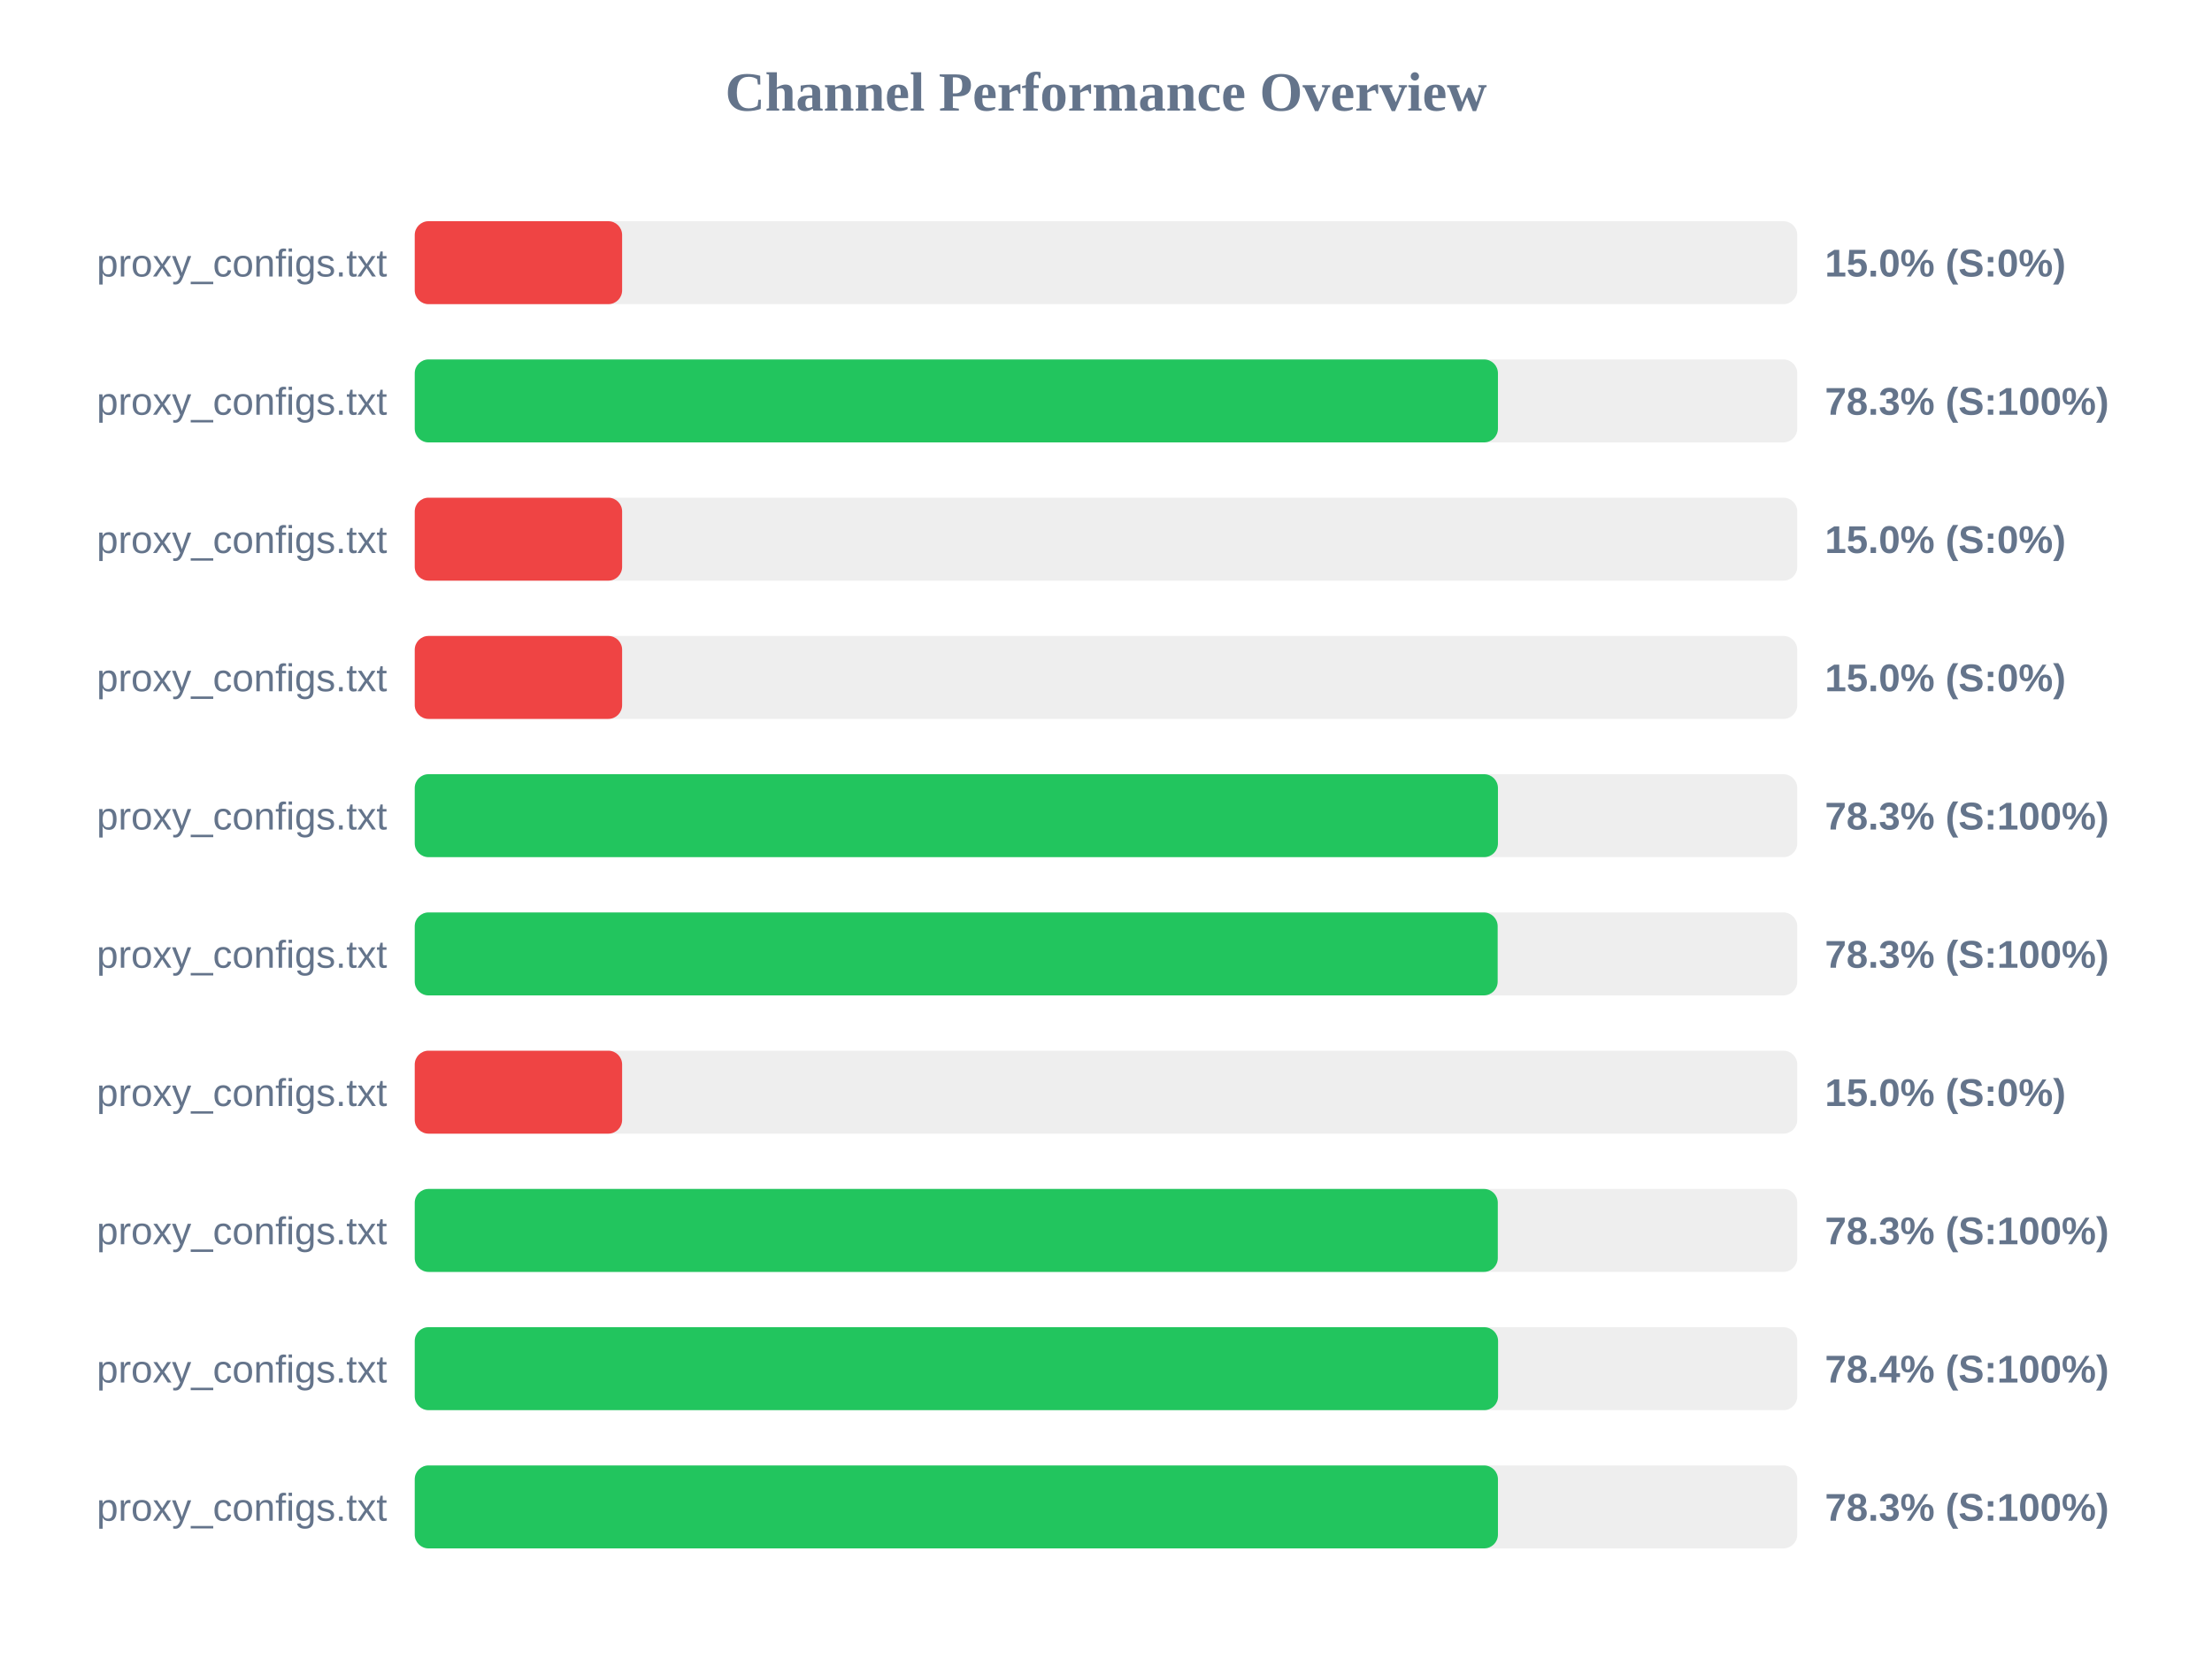
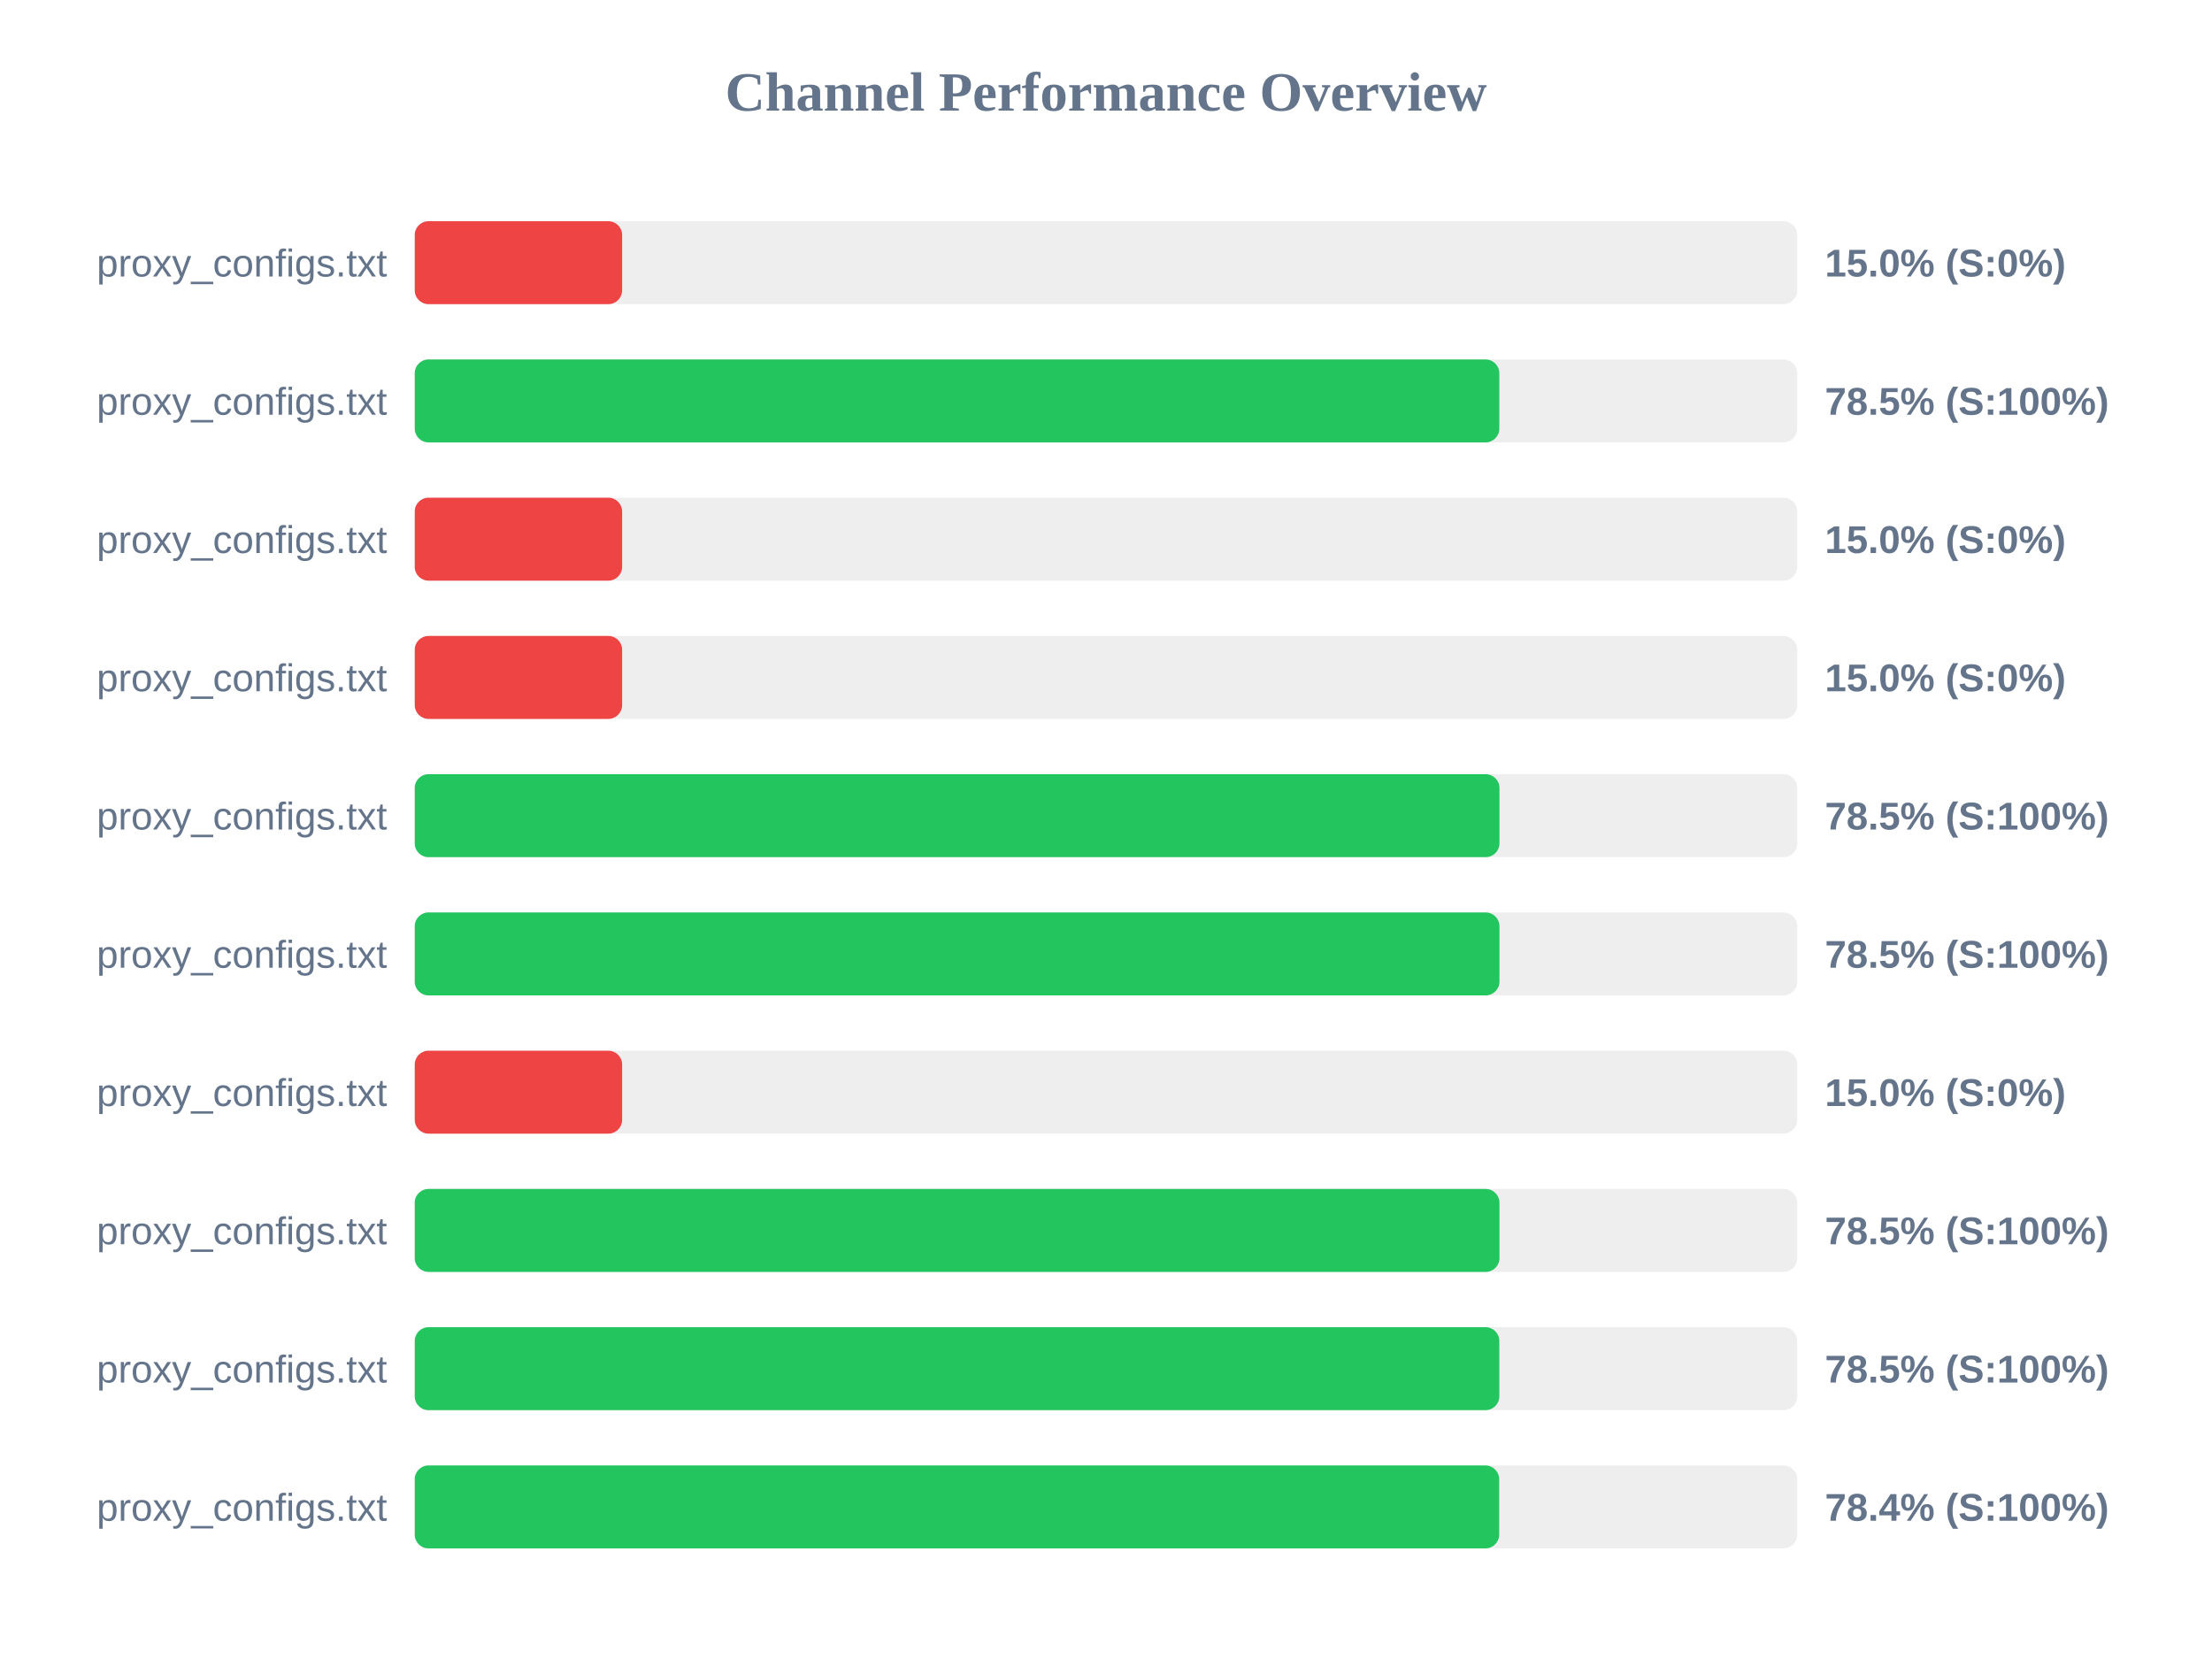
<svg xmlns="http://www.w3.org/2000/svg" width="800" height="600" version="1.1">
  <style>
        .row { font: 14px Arial; fill: #64748b; }
        .score { font: bold 14px Arial; fill: #64748b; }
    </style>
  <text x="400" y="40" text-anchor="middle" font-size="20px" font-weight="bold" fill="#64748b">Channel Performance Overview</text>
  <rect x="150" y="80" width="500" height="30" fill="#eee" rx="5" />
  <rect x="150" y="80" width="75.0" height="30" fill="#ef4444" rx="5" />
  <text x="140" y="100" text-anchor="end" class="row">proxy_configs.txt</text>
  <text x="660" y="100" text-anchor="start" class="score">15.0% (S:0%)</text>
  <rect x="150" y="130" width="500" height="30" fill="#eee" rx="5" />
-   <rect x="150" y="130" width="391.75" height="30" fill="#22c55e" rx="5" />
+   <rect x="150" y="130" width="392.25" height="30" fill="#22c55e" rx="5" />
  <text x="140" y="150" text-anchor="end" class="row">proxy_configs.txt</text>
-   <text x="660" y="150" text-anchor="start" class="score">78.3% (S:100%)</text>
+   <text x="660" y="150" text-anchor="start" class="score">78.5% (S:100%)</text>
  <rect x="150" y="180" width="500" height="30" fill="#eee" rx="5" />
  <rect x="150" y="180" width="75.0" height="30" fill="#ef4444" rx="5" />
  <text x="140" y="200" text-anchor="end" class="row">proxy_configs.txt</text>
  <text x="660" y="200" text-anchor="start" class="score">15.0% (S:0%)</text>
  <rect x="150" y="230" width="500" height="30" fill="#eee" rx="5" />
  <rect x="150" y="230" width="75.0" height="30" fill="#ef4444" rx="5" />
  <text x="140" y="250" text-anchor="end" class="row">proxy_configs.txt</text>
  <text x="660" y="250" text-anchor="start" class="score">15.0% (S:0%)</text>
  <rect x="150" y="280" width="500" height="30" fill="#eee" rx="5" />
-   <rect x="150" y="280" width="391.75" height="30" fill="#22c55e" rx="5" />
+   <rect x="150" y="280" width="392.3" height="30" fill="#22c55e" rx="5" />
  <text x="140" y="300" text-anchor="end" class="row">proxy_configs.txt</text>
-   <text x="660" y="300" text-anchor="start" class="score">78.3% (S:100%)</text>
+   <text x="660" y="300" text-anchor="start" class="score">78.5% (S:100%)</text>
  <rect x="150" y="330" width="500" height="30" fill="#eee" rx="5" />
-   <rect x="150" y="330" width="391.65" height="30" fill="#22c55e" rx="5" />
+   <rect x="150" y="330" width="392.3" height="30" fill="#22c55e" rx="5" />
  <text x="140" y="350" text-anchor="end" class="row">proxy_configs.txt</text>
-   <text x="660" y="350" text-anchor="start" class="score">78.3% (S:100%)</text>
+   <text x="660" y="350" text-anchor="start" class="score">78.5% (S:100%)</text>
  <rect x="150" y="380" width="500" height="30" fill="#eee" rx="5" />
  <rect x="150" y="380" width="75.0" height="30" fill="#ef4444" rx="5" />
  <text x="140" y="400" text-anchor="end" class="row">proxy_configs.txt</text>
  <text x="660" y="400" text-anchor="start" class="score">15.0% (S:0%)</text>
  <rect x="150" y="430" width="500" height="30" fill="#eee" rx="5" />
-   <rect x="150" y="430" width="391.7" height="30" fill="#22c55e" rx="5" />
+   <rect x="150" y="430" width="392.3" height="30" fill="#22c55e" rx="5" />
  <text x="140" y="450" text-anchor="end" class="row">proxy_configs.txt</text>
-   <text x="660" y="450" text-anchor="start" class="score">78.3% (S:100%)</text>
+   <text x="660" y="450" text-anchor="start" class="score">78.5% (S:100%)</text>
  <rect x="150" y="480" width="500" height="30" fill="#eee" rx="5" />
-   <rect x="150" y="480" width="391.8" height="30" fill="#22c55e" rx="5" />
+   <rect x="150" y="480" width="392.25" height="30" fill="#22c55e" rx="5" />
  <text x="140" y="500" text-anchor="end" class="row">proxy_configs.txt</text>
-   <text x="660" y="500" text-anchor="start" class="score">78.4% (S:100%)</text>
+   <text x="660" y="500" text-anchor="start" class="score">78.5% (S:100%)</text>
  <rect x="150" y="530" width="500" height="30" fill="#eee" rx="5" />
-   <rect x="150" y="530" width="391.75" height="30" fill="#22c55e" rx="5" />
+   <rect x="150" y="530" width="392.2" height="30" fill="#22c55e" rx="5" />
  <text x="140" y="550" text-anchor="end" class="row">proxy_configs.txt</text>
-   <text x="660" y="550" text-anchor="start" class="score">78.3% (S:100%)</text>
+   <text x="660" y="550" text-anchor="start" class="score">78.4% (S:100%)</text>
</svg>
